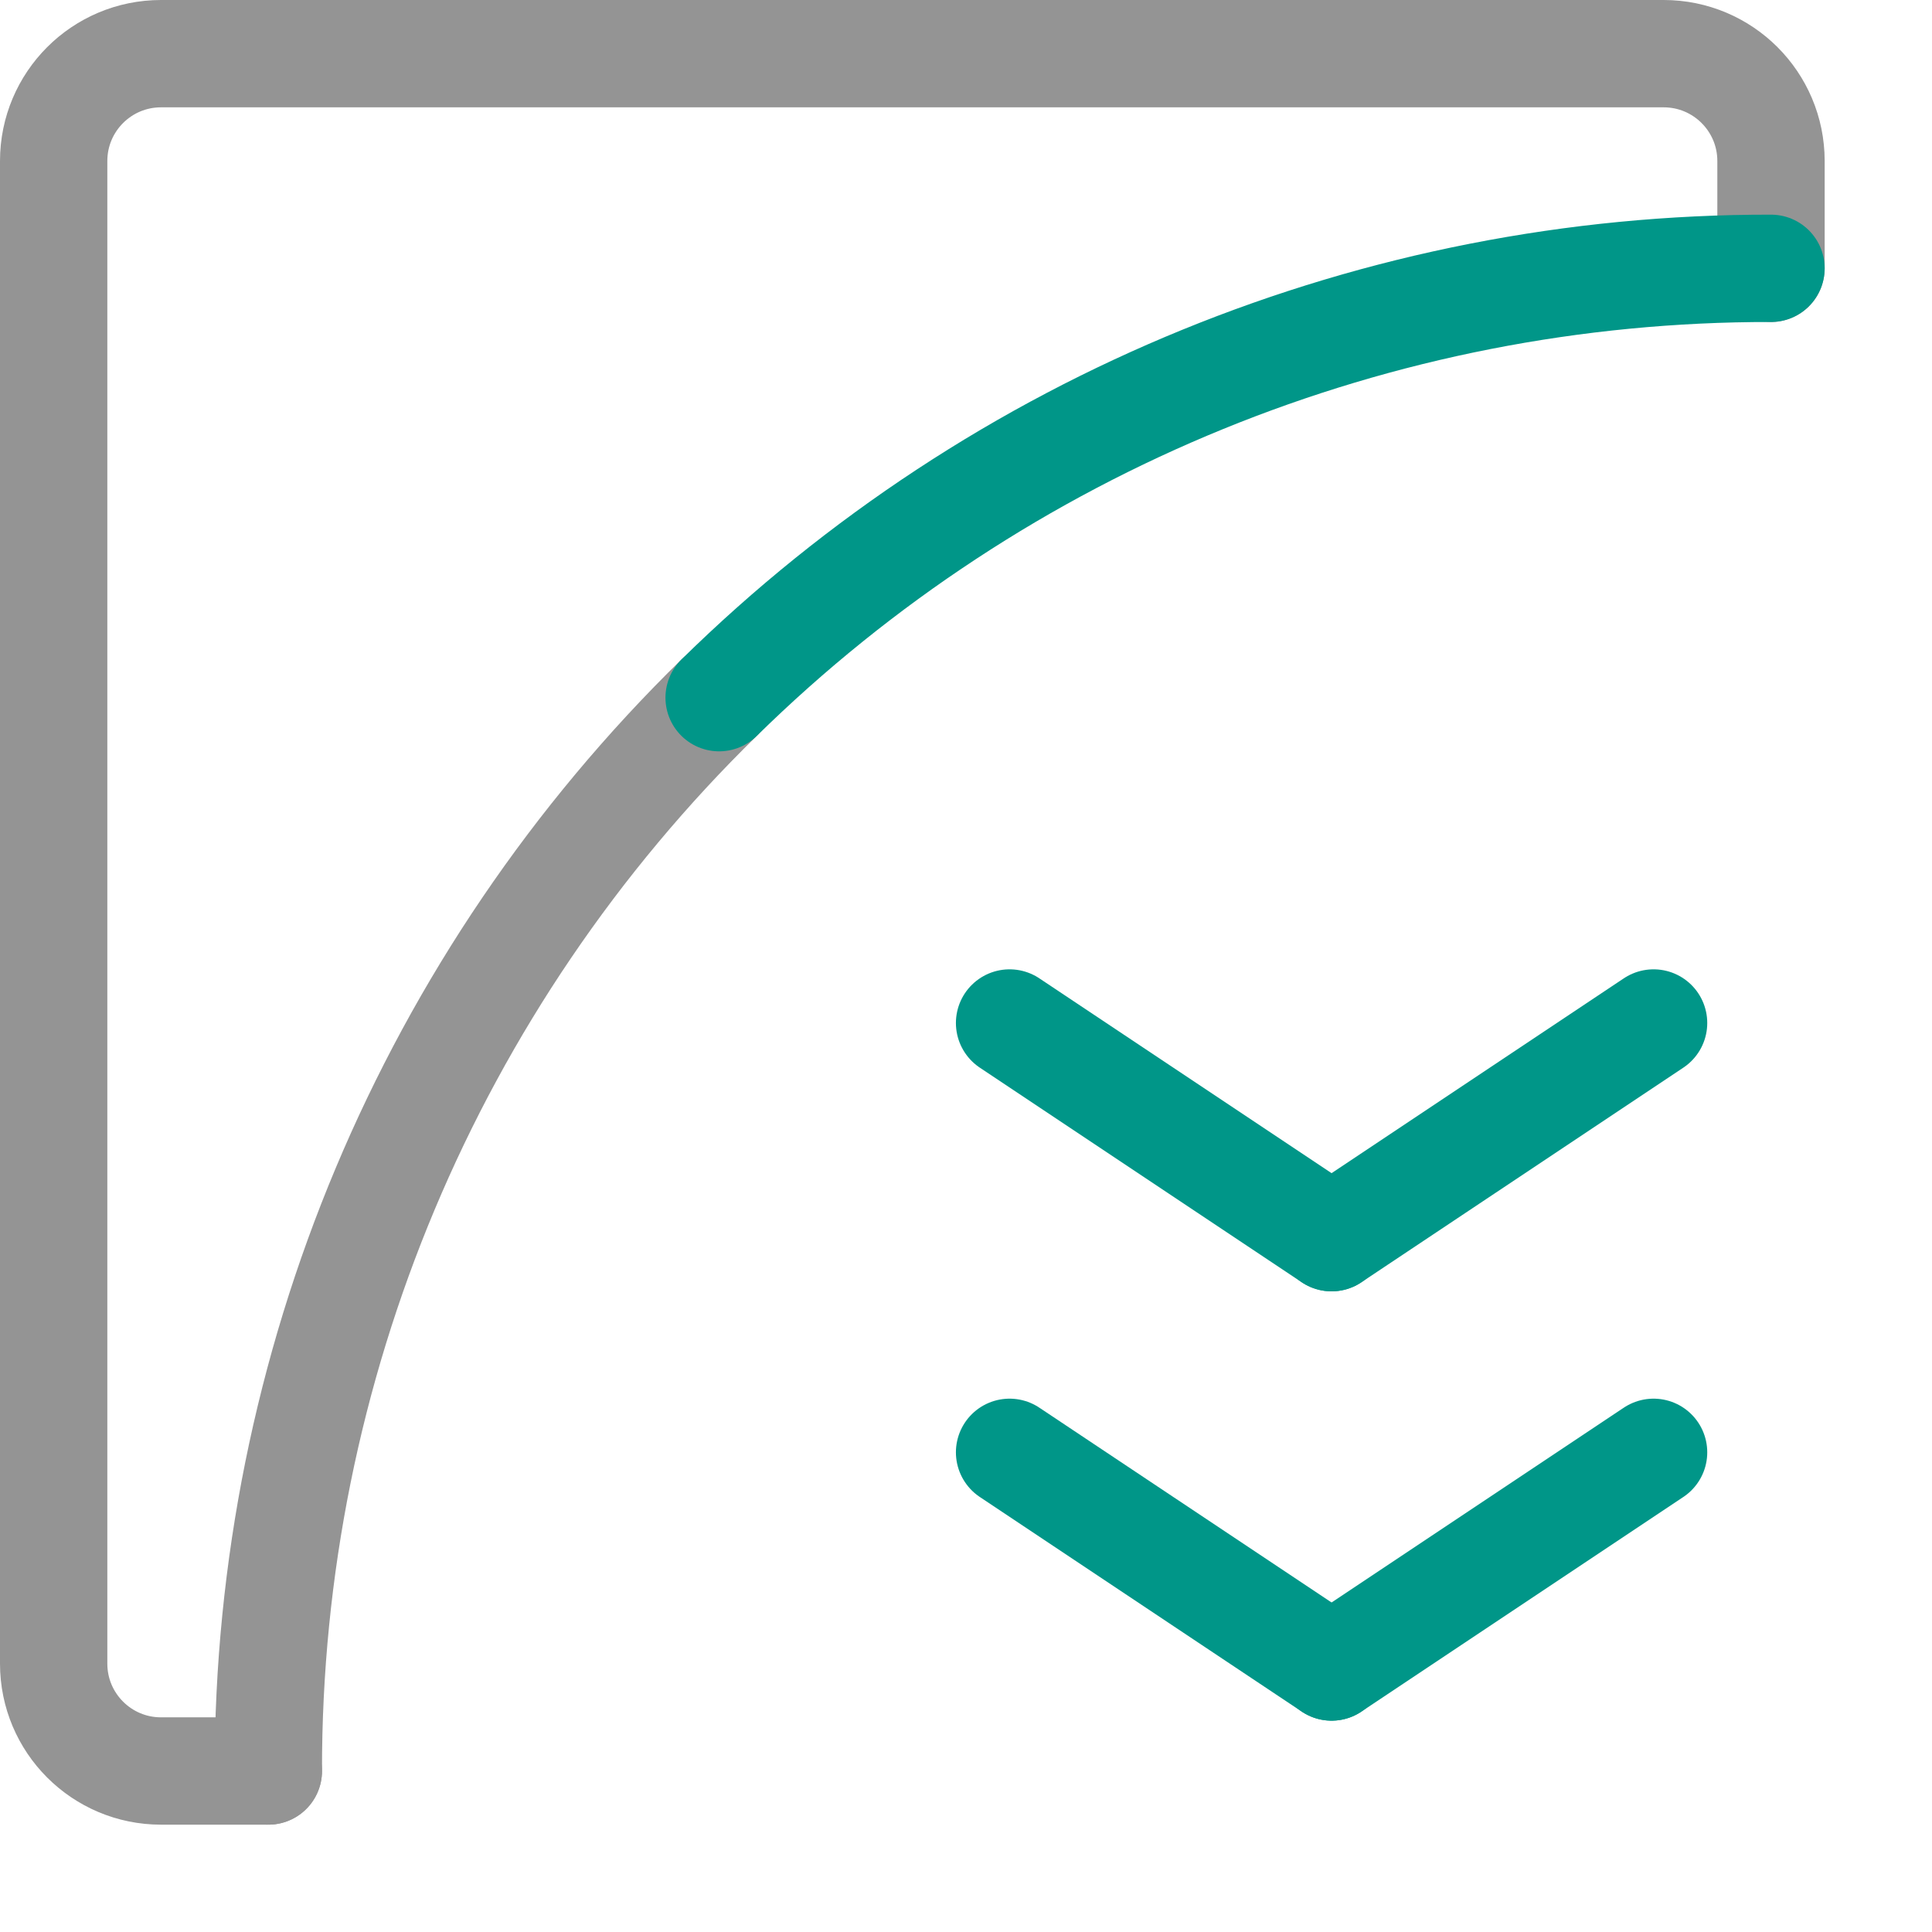
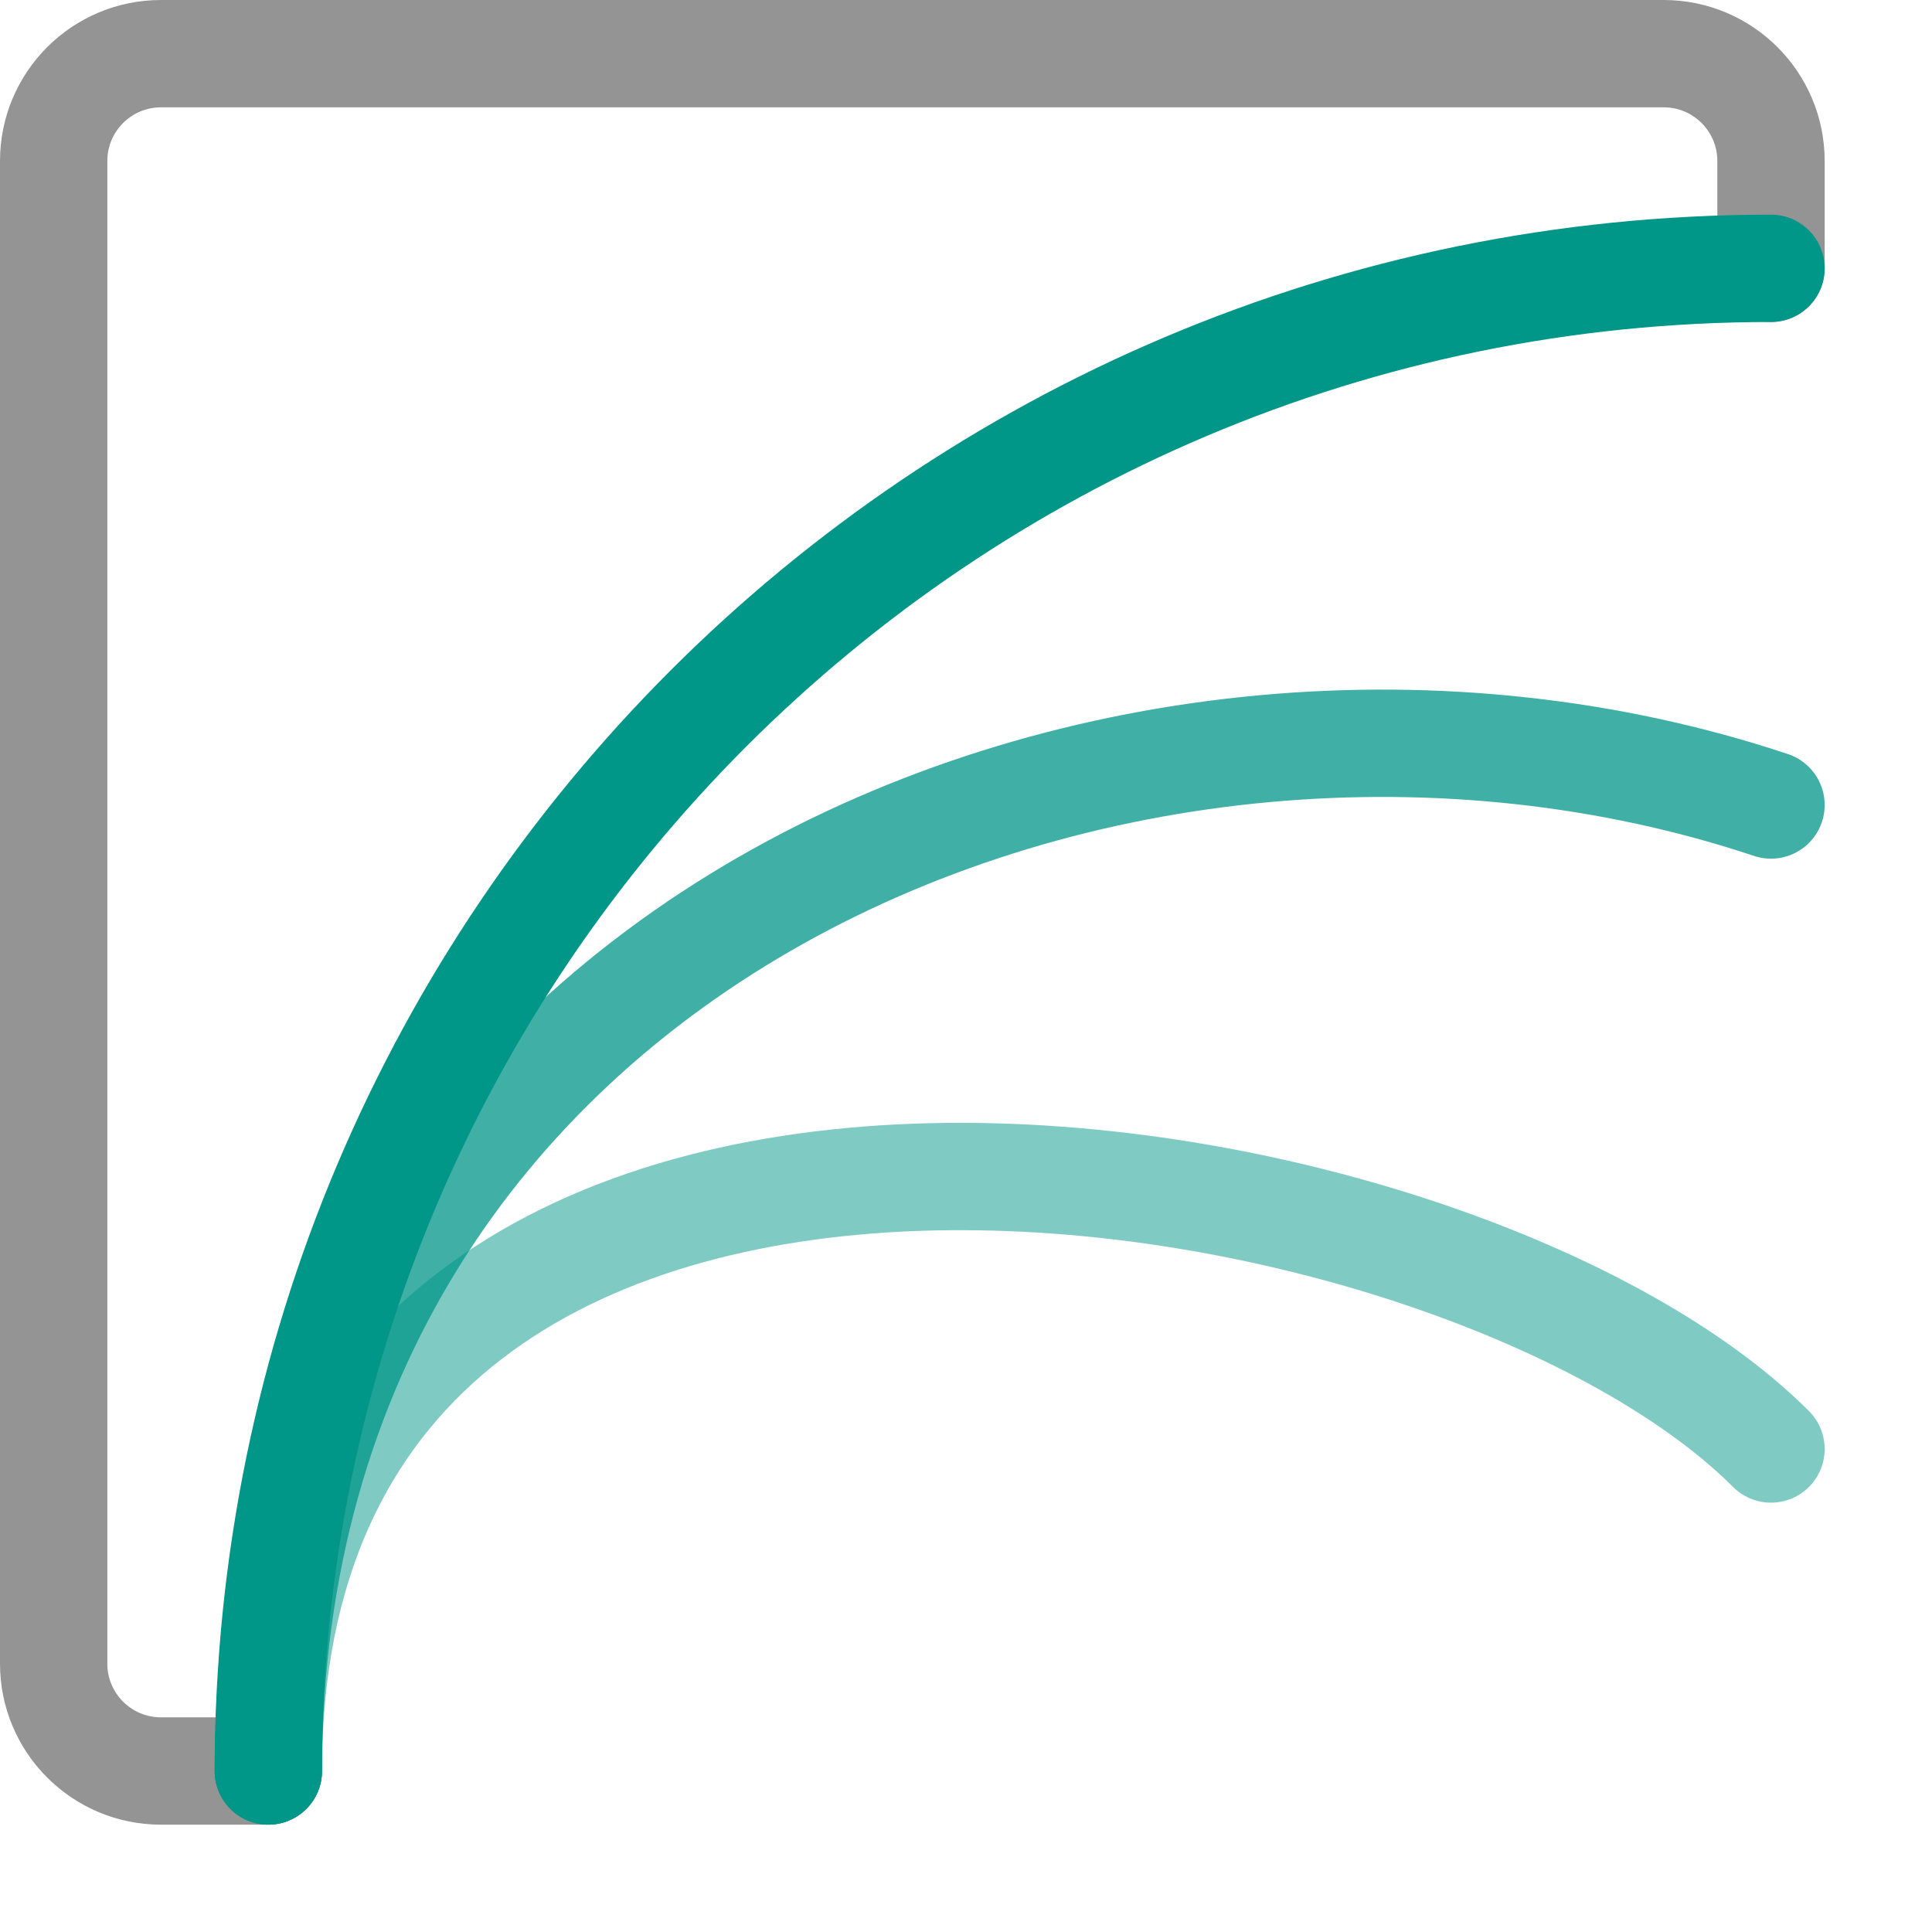
<svg xmlns="http://www.w3.org/2000/svg" width="18" height="18" viewBox="0 0 18 18">
  <path d="M2.5,16.5h-1a1,1,0,0,1-1-1V1.5a1,1,0,0,1,1-1h14a1,1,0,0,1,1,1v1" style="fill:none;stroke:#949494;stroke-linecap:round;stroke-linejoin:round" />
-   <path d="M2.5,16.5a13.958,13.958,0,0,1,4.2-10" style="fill:none;stroke:#949494;stroke-linecap:round;stroke-linejoin:round" />
-   <path d="M6.7,6.5a13.954,13.954,0,0,1,9.8-4" style="fill:none;stroke:#009688;stroke-linecap:round;stroke-linejoin:round" />
-   <line x1="15.406" y1="13.531" x2="12.406" y2="15.531" style="fill:none;stroke:#009688;stroke-linecap:round;stroke-linejoin:round" />
-   <line x1="9.406" y1="13.531" x2="12.406" y2="15.531" style="fill:none;stroke:#009688;stroke-linecap:round;stroke-linejoin:round" />
-   <line x1="15.406" y1="9.531" x2="12.406" y2="11.531" style="fill:none;stroke:#009688;stroke-linecap:round;stroke-linejoin:round" />
-   <line x1="9.406" y1="9.531" x2="12.406" y2="11.531" style="fill:none;stroke:#009688;stroke-linecap:round;stroke-linejoin:round" />
+   <path d="M2.5,16.5a14,14,0,0,1,14-14" style="fill:none;stroke:#009688;stroke-linecap:round;stroke-linejoin:round" />
+   <path d="M2.5,16.5c0-7.732,8-11,14-9" style="fill:none;stroke:#009688;stroke-linecap:round;stroke-linejoin:round;opacity:0.75" />
+   <path d="M2.5,16.5c0-7.732,11-6,14-3" style="fill:none;stroke:#009688;stroke-linecap:round;stroke-linejoin:round;opacity:0.5" />
</svg>
